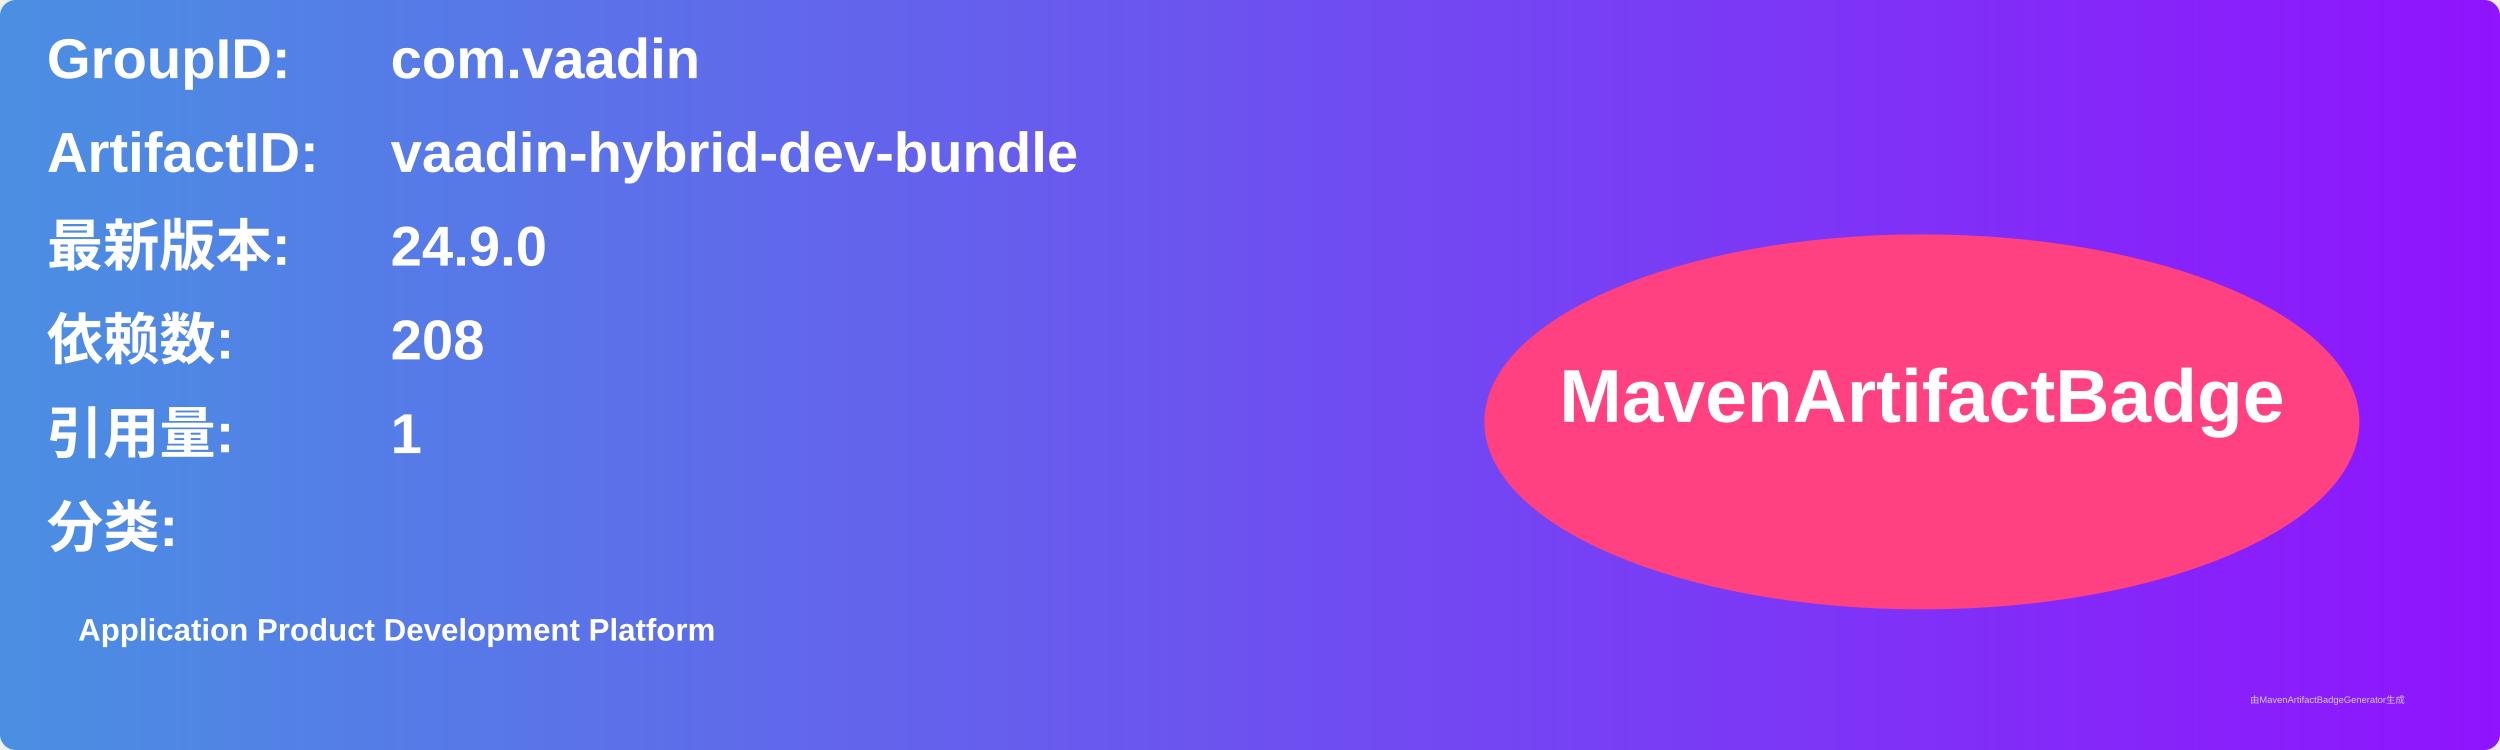
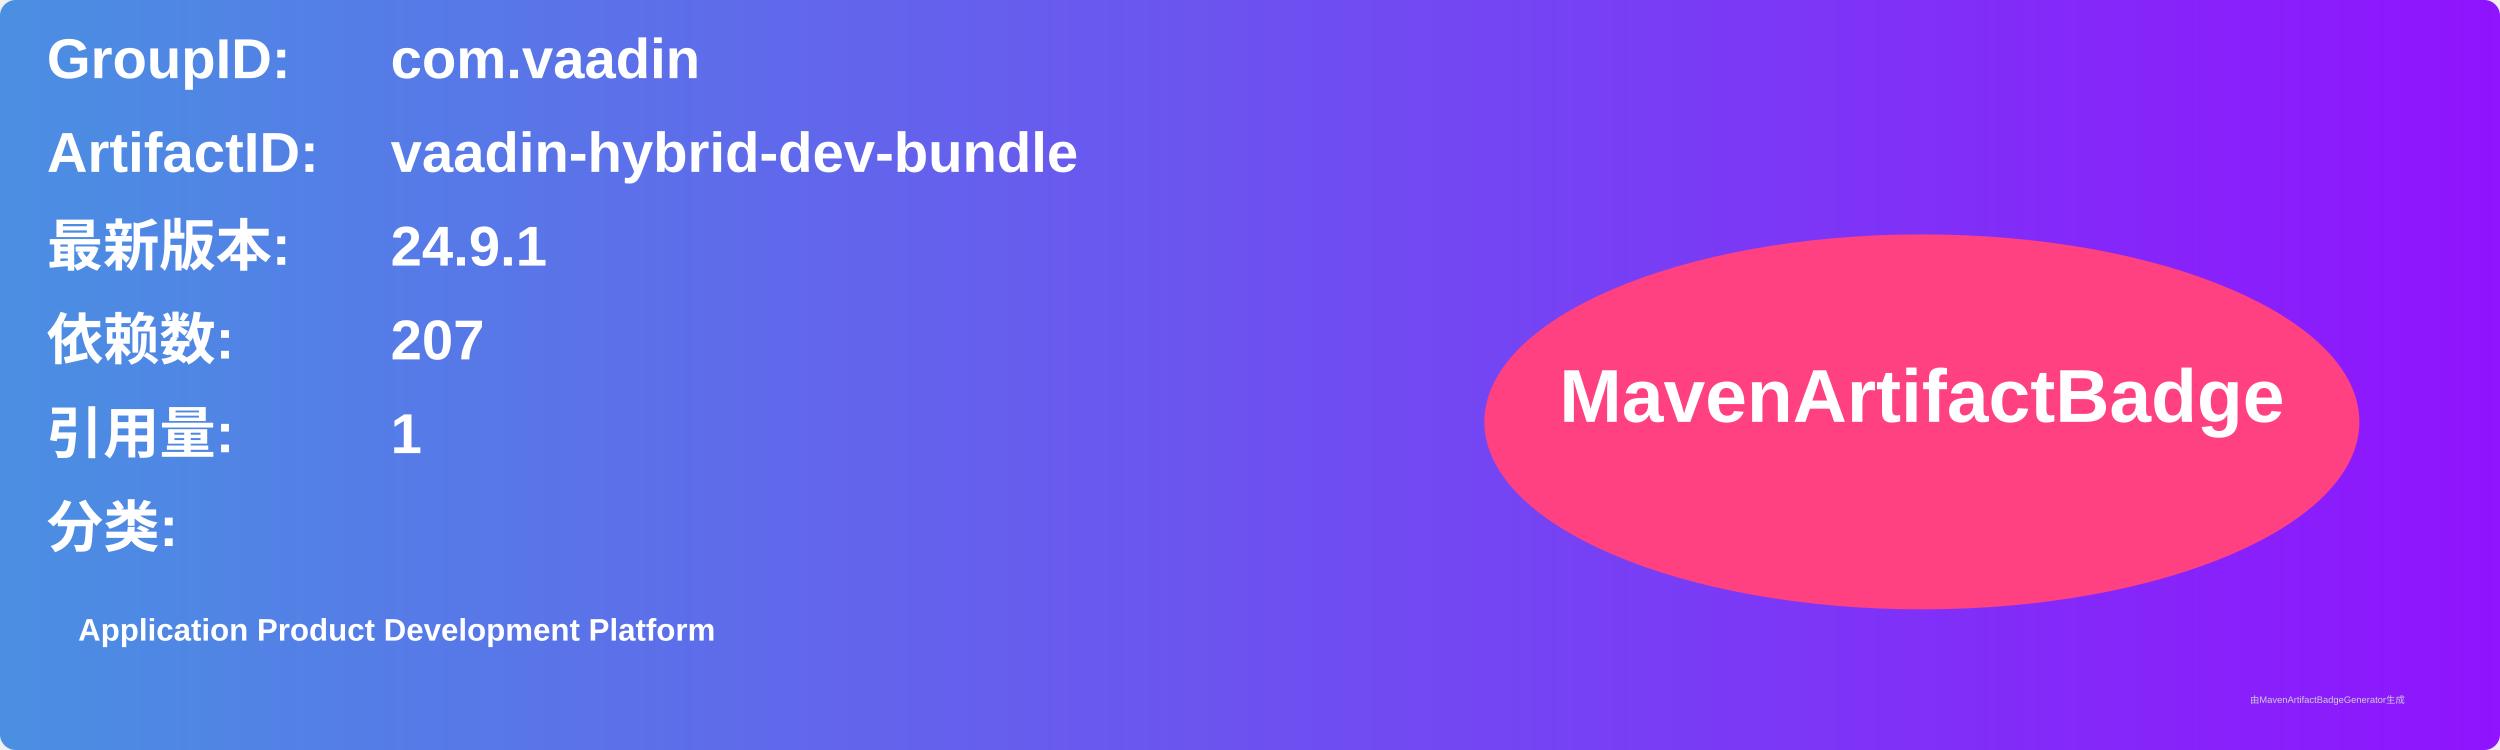
<svg xmlns="http://www.w3.org/2000/svg" width="800" height="240" viewBox="0 0 800 240">
  <linearGradient id="grad" x1="0%" y1="0%" x2="100%" y2="0%">
    <stop offset="0%" stop-color="#4a90e2" />
    <stop offset="100%" stop-color="#9013fe" />
  </linearGradient>
  <rect width="100%" height="100%" rx="5" ry="5" fill="url(#grad)" />
  <g transform="translate(15, 15)">
    <text x="0" y="10" font-family="Arial" font-size="18" fill="white" font-weight="bold" width="260">GroupID:</text>
    <text x="110" y="10" font-family="Arial" font-size="18" fill="white" font-weight="bold" width="460">com.vaadin</text>
    <text x="0" y="40" font-family="Arial" font-size="18" fill="white" font-weight="bold" width="260">ArtifactID:</text>
    <text x="110" y="40" font-family="Arial" font-size="18" fill="white" font-weight="bold" width="460">vaadin-hybrid-dev-bundle</text>
    <text x="0" y="70" font-family="Arial" font-size="18" fill="white" font-weight="bold">最新版本:</text>
    <text x="110" y="70" font-family="Arial" font-size="18" fill="white" font-weight="bold">
-       <tspan font-weight="bold">24.9.0</tspan>
+       <tspan font-weight="bold">24.9.1</tspan>
    </text>
    <text x="0" y="100" font-family="Arial" font-size="18" fill="white" font-weight="bold">依赖数: </text>
    <text x="110" y="100" font-family="Arial" font-size="18" fill="white">
-       <tspan font-weight="bold">208</tspan>
+       <tspan font-weight="bold">207</tspan>
    </text>
    <text x="0" y="130" font-family="Arial" font-size="18" fill="white" font-weight="bold">引用量: </text>
    <text x="110" y="130" font-family="Arial" font-size="18" fill="white">
      <tspan font-weight="bold">1</tspan>
    </text>
    <text x="0" y="160" font-family="Arial" font-size="18" fill="white" font-weight="bold">分类:</text>
    <text x="10" y="190" font-family="Arial" font-size="10" fill="white">
      <tspan font-weight="bold">Application Product Development Platform</tspan>
    </text>
    <ellipse cx="600" cy="120" rx="140" ry="60" fill="#ff4081" />
    <text x="600" y="120" text-anchor="middle" font-family="Arial" font-size="24" fill="white" font-weight="bold">MavenArtifactBadge</text>
  </g>
  <text x="720" y="225" font-family="Arial" font-size="3" fill="#d0d0d0">由MavenArtifactBadgeGenerator生成</text>
</svg>
